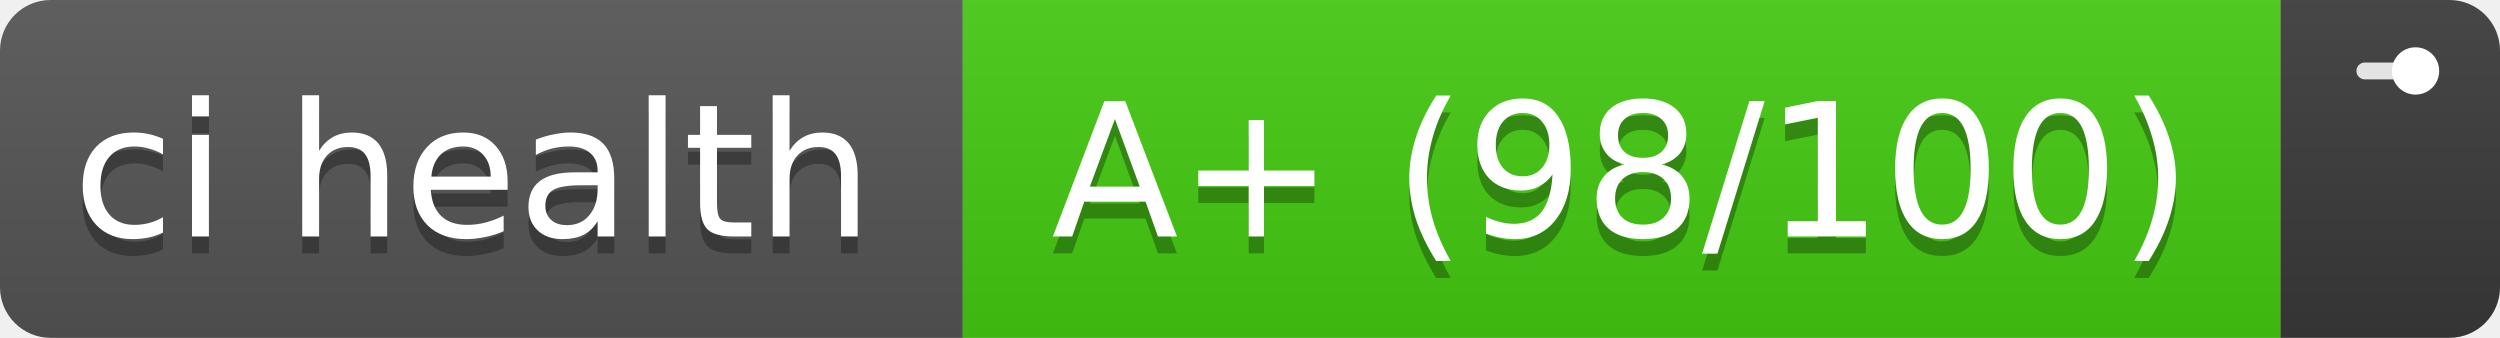
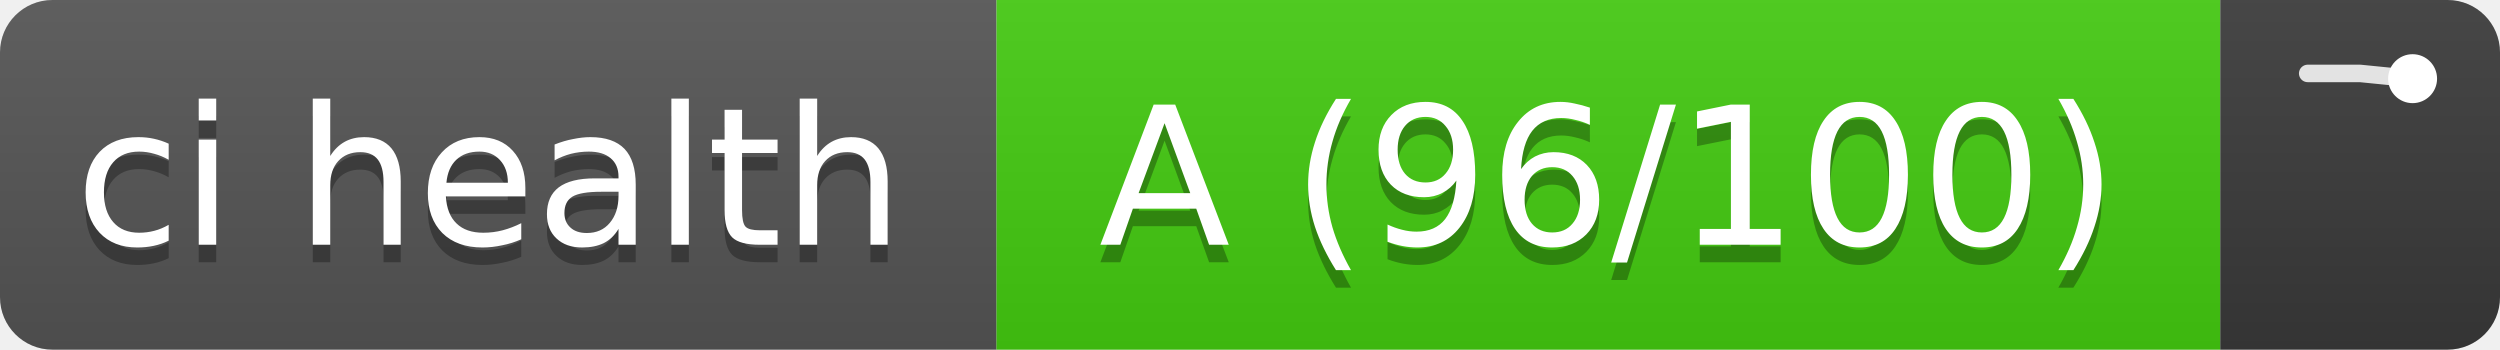
- <svg xmlns="http://www.w3.org/2000/svg" width="148" height="20" role="img" aria-label="ci health: A+ (98/100), trend of last 2 runs">
+ <svg xmlns="http://www.w3.org/2000/svg" width="143" height="20" role="img" aria-label="ci health: A (96/100), trend of last 3 runs">
  <linearGradient id="s" x2="0" y2="100%">
    <stop offset="0" stop-color="#bbb" stop-opacity=".1" />
    <stop offset="1" stop-opacity=".1" />
  </linearGradient>
  <clipPath id="r">
-     <rect width="148" height="20" rx="3" fill="#fff" />
+     <rect width="143" height="20" rx="3" fill="#fff" />
  </clipPath>
  <g clip-path="url(#r)">
    <rect width="57" height="20" fill="#555" />
-     <rect x="57" width="78" height="20" fill="#4c1" />
-     <rect x="135" width="13" height="20" fill="#3a3a3a" />
-     <rect width="148" height="20" fill="url(#s)" />
+     <rect x="57" width="70" height="20" fill="#4c1" />
+     <rect x="127" width="16" height="20" fill="#3a3a3a" />
+     <rect width="143" height="20" fill="url(#s)" />
  </g>
  <g fill="#fff" text-anchor="middle" font-family="Verdana,DejaVu Sans,sans-serif" font-size="11">
    <text x="28" y="15" fill="#010101" fill-opacity=".3" textLength="47">ci health</text>
    <text x="28" y="14" textLength="47">ci health</text>
-     <text x="96" y="15" fill="#010101" fill-opacity=".3" textLength="68">A+ (98/100)</text>
-     <text x="96" y="14" textLength="68">A+ (98/100)</text>
+     <text x="92" y="15" fill="#010101" fill-opacity=".3" textLength="60">A (96/100)</text>
+     <text x="92" y="14" textLength="60">A (96/100)</text>
  </g>
  <g stroke="#fff" stroke-opacity=".85" fill="none" stroke-width="1">
-     <polyline points="140,4.2 143,4.2" stroke-linejoin="round" stroke-linecap="round" />
-     <circle cx="143" cy="4.2" r="1.4" fill="#fff" stroke="none" />
+     <polyline points="132,4.2 135,4.2 138,4.5" stroke-linejoin="round" stroke-linecap="round" />
+     <circle cx="138" cy="4.5" r="1.4" fill="#fff" stroke="none" />
  </g>
</svg>
